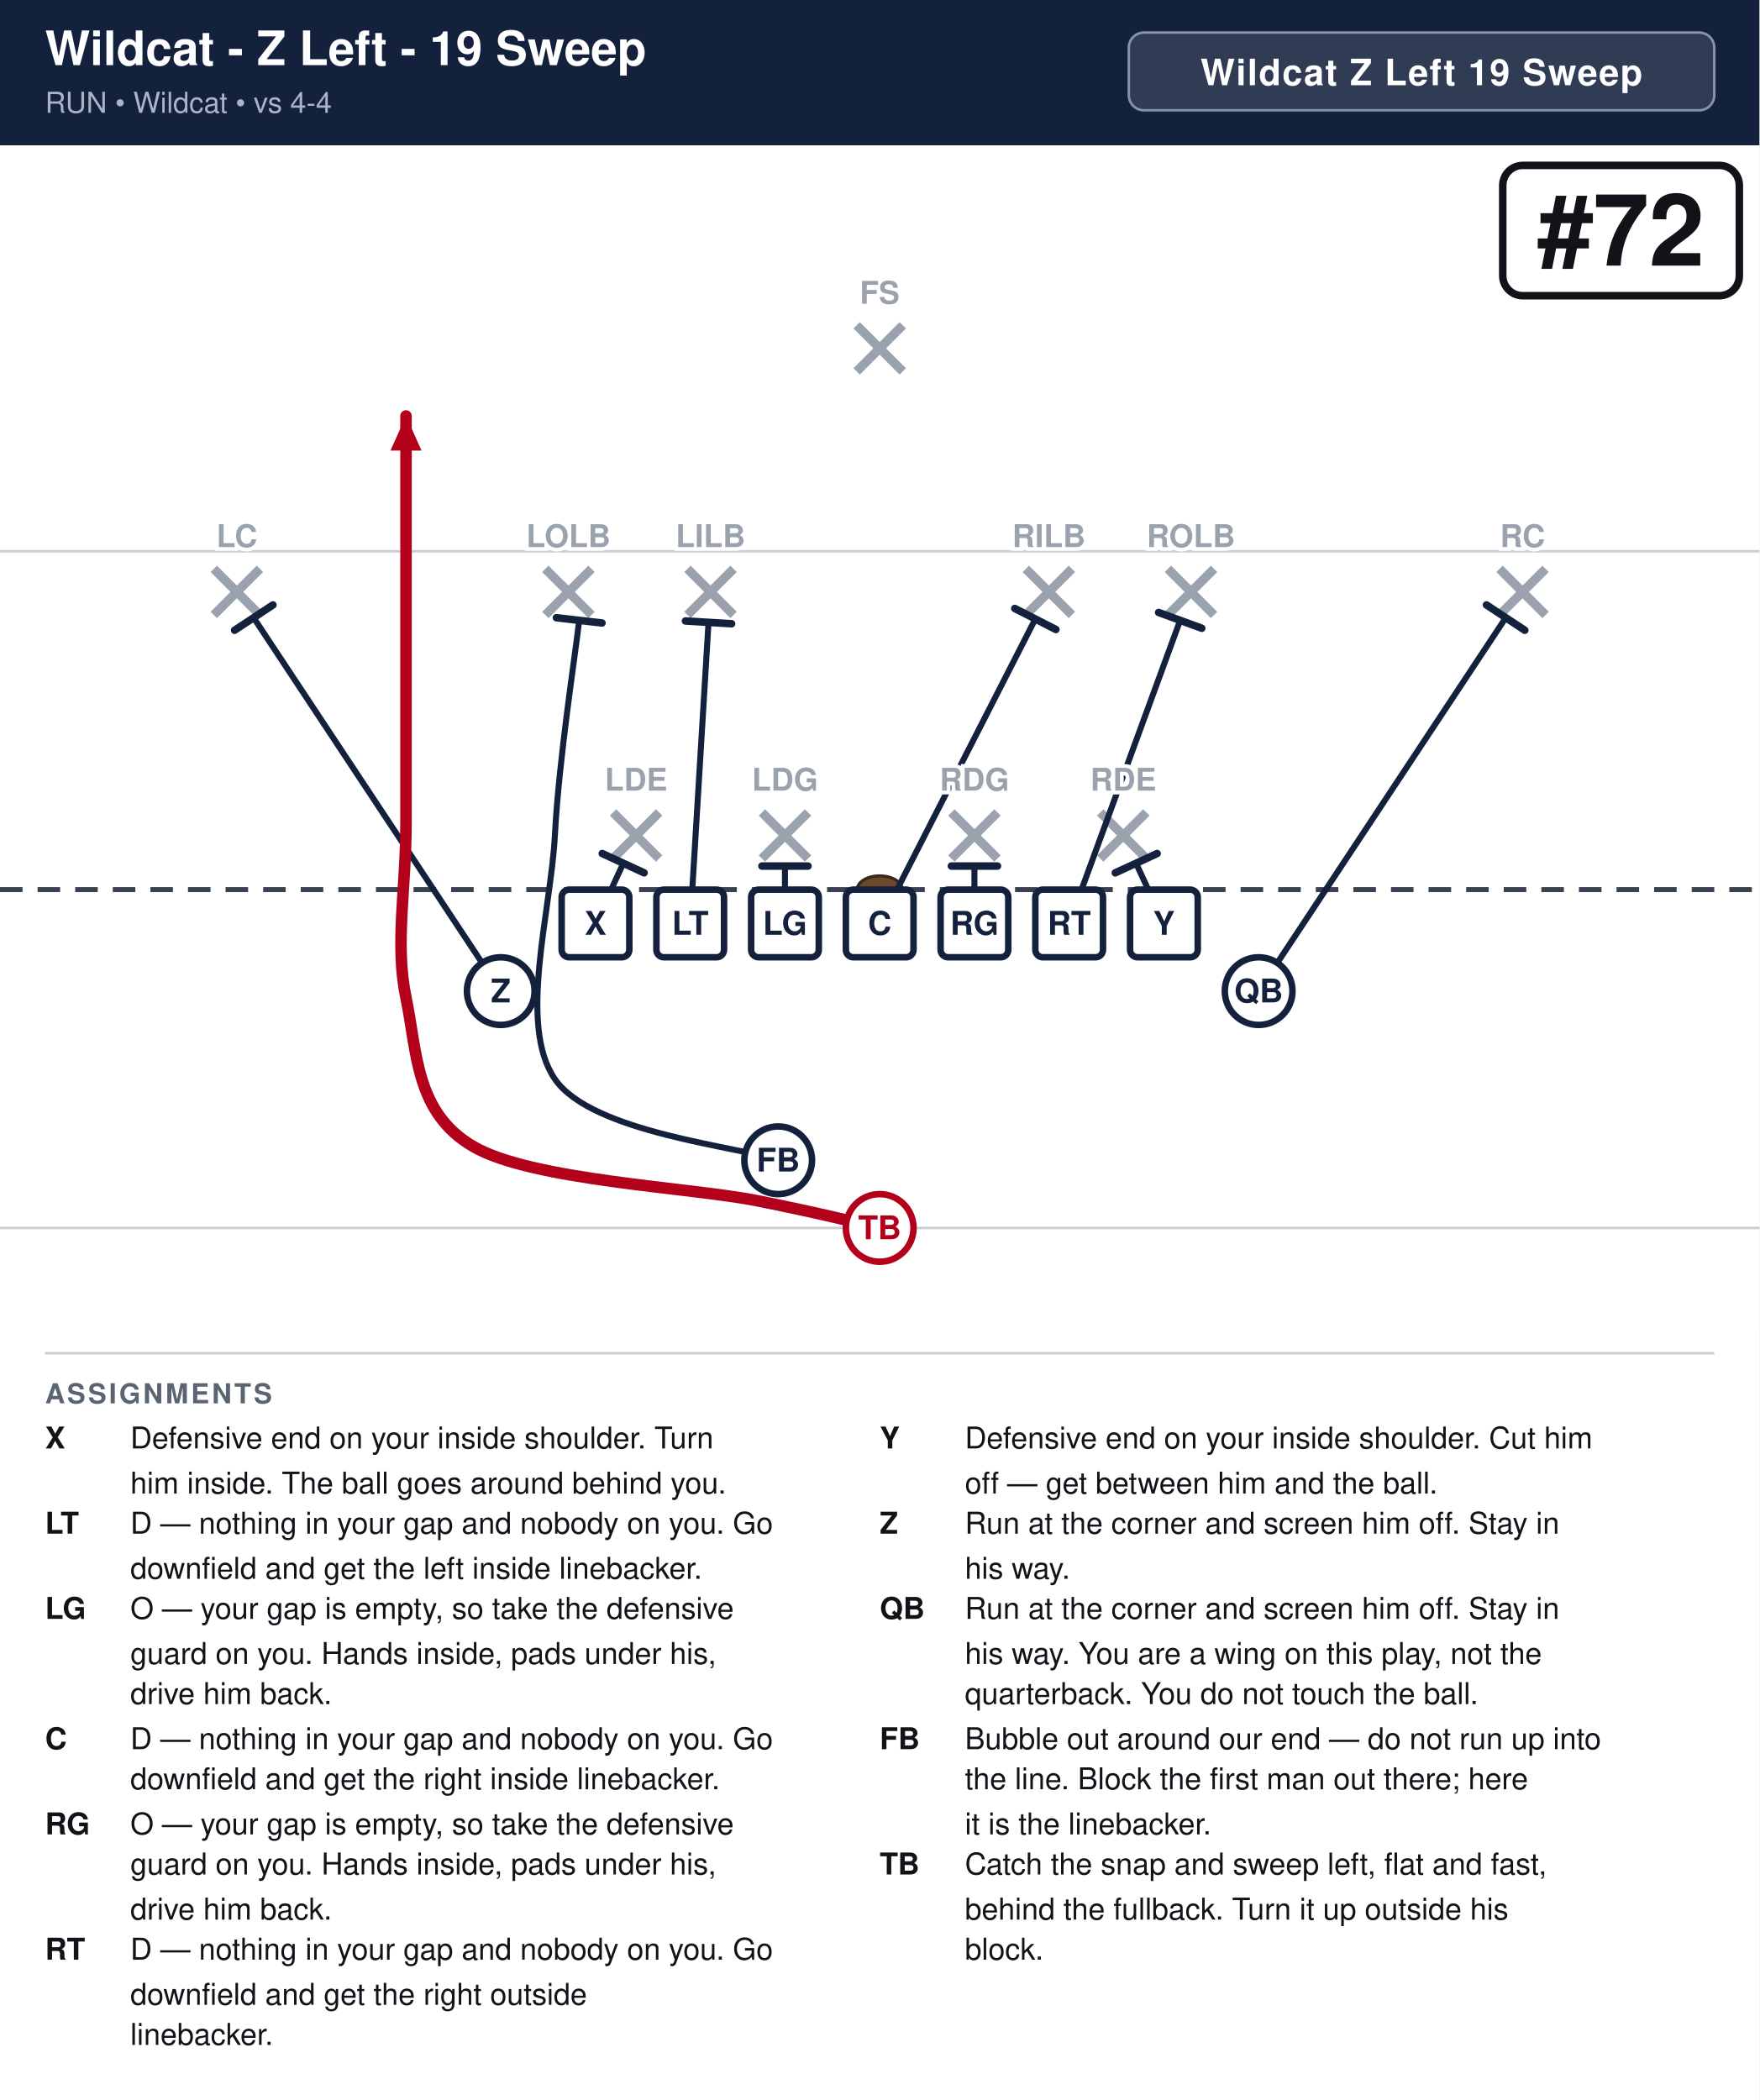
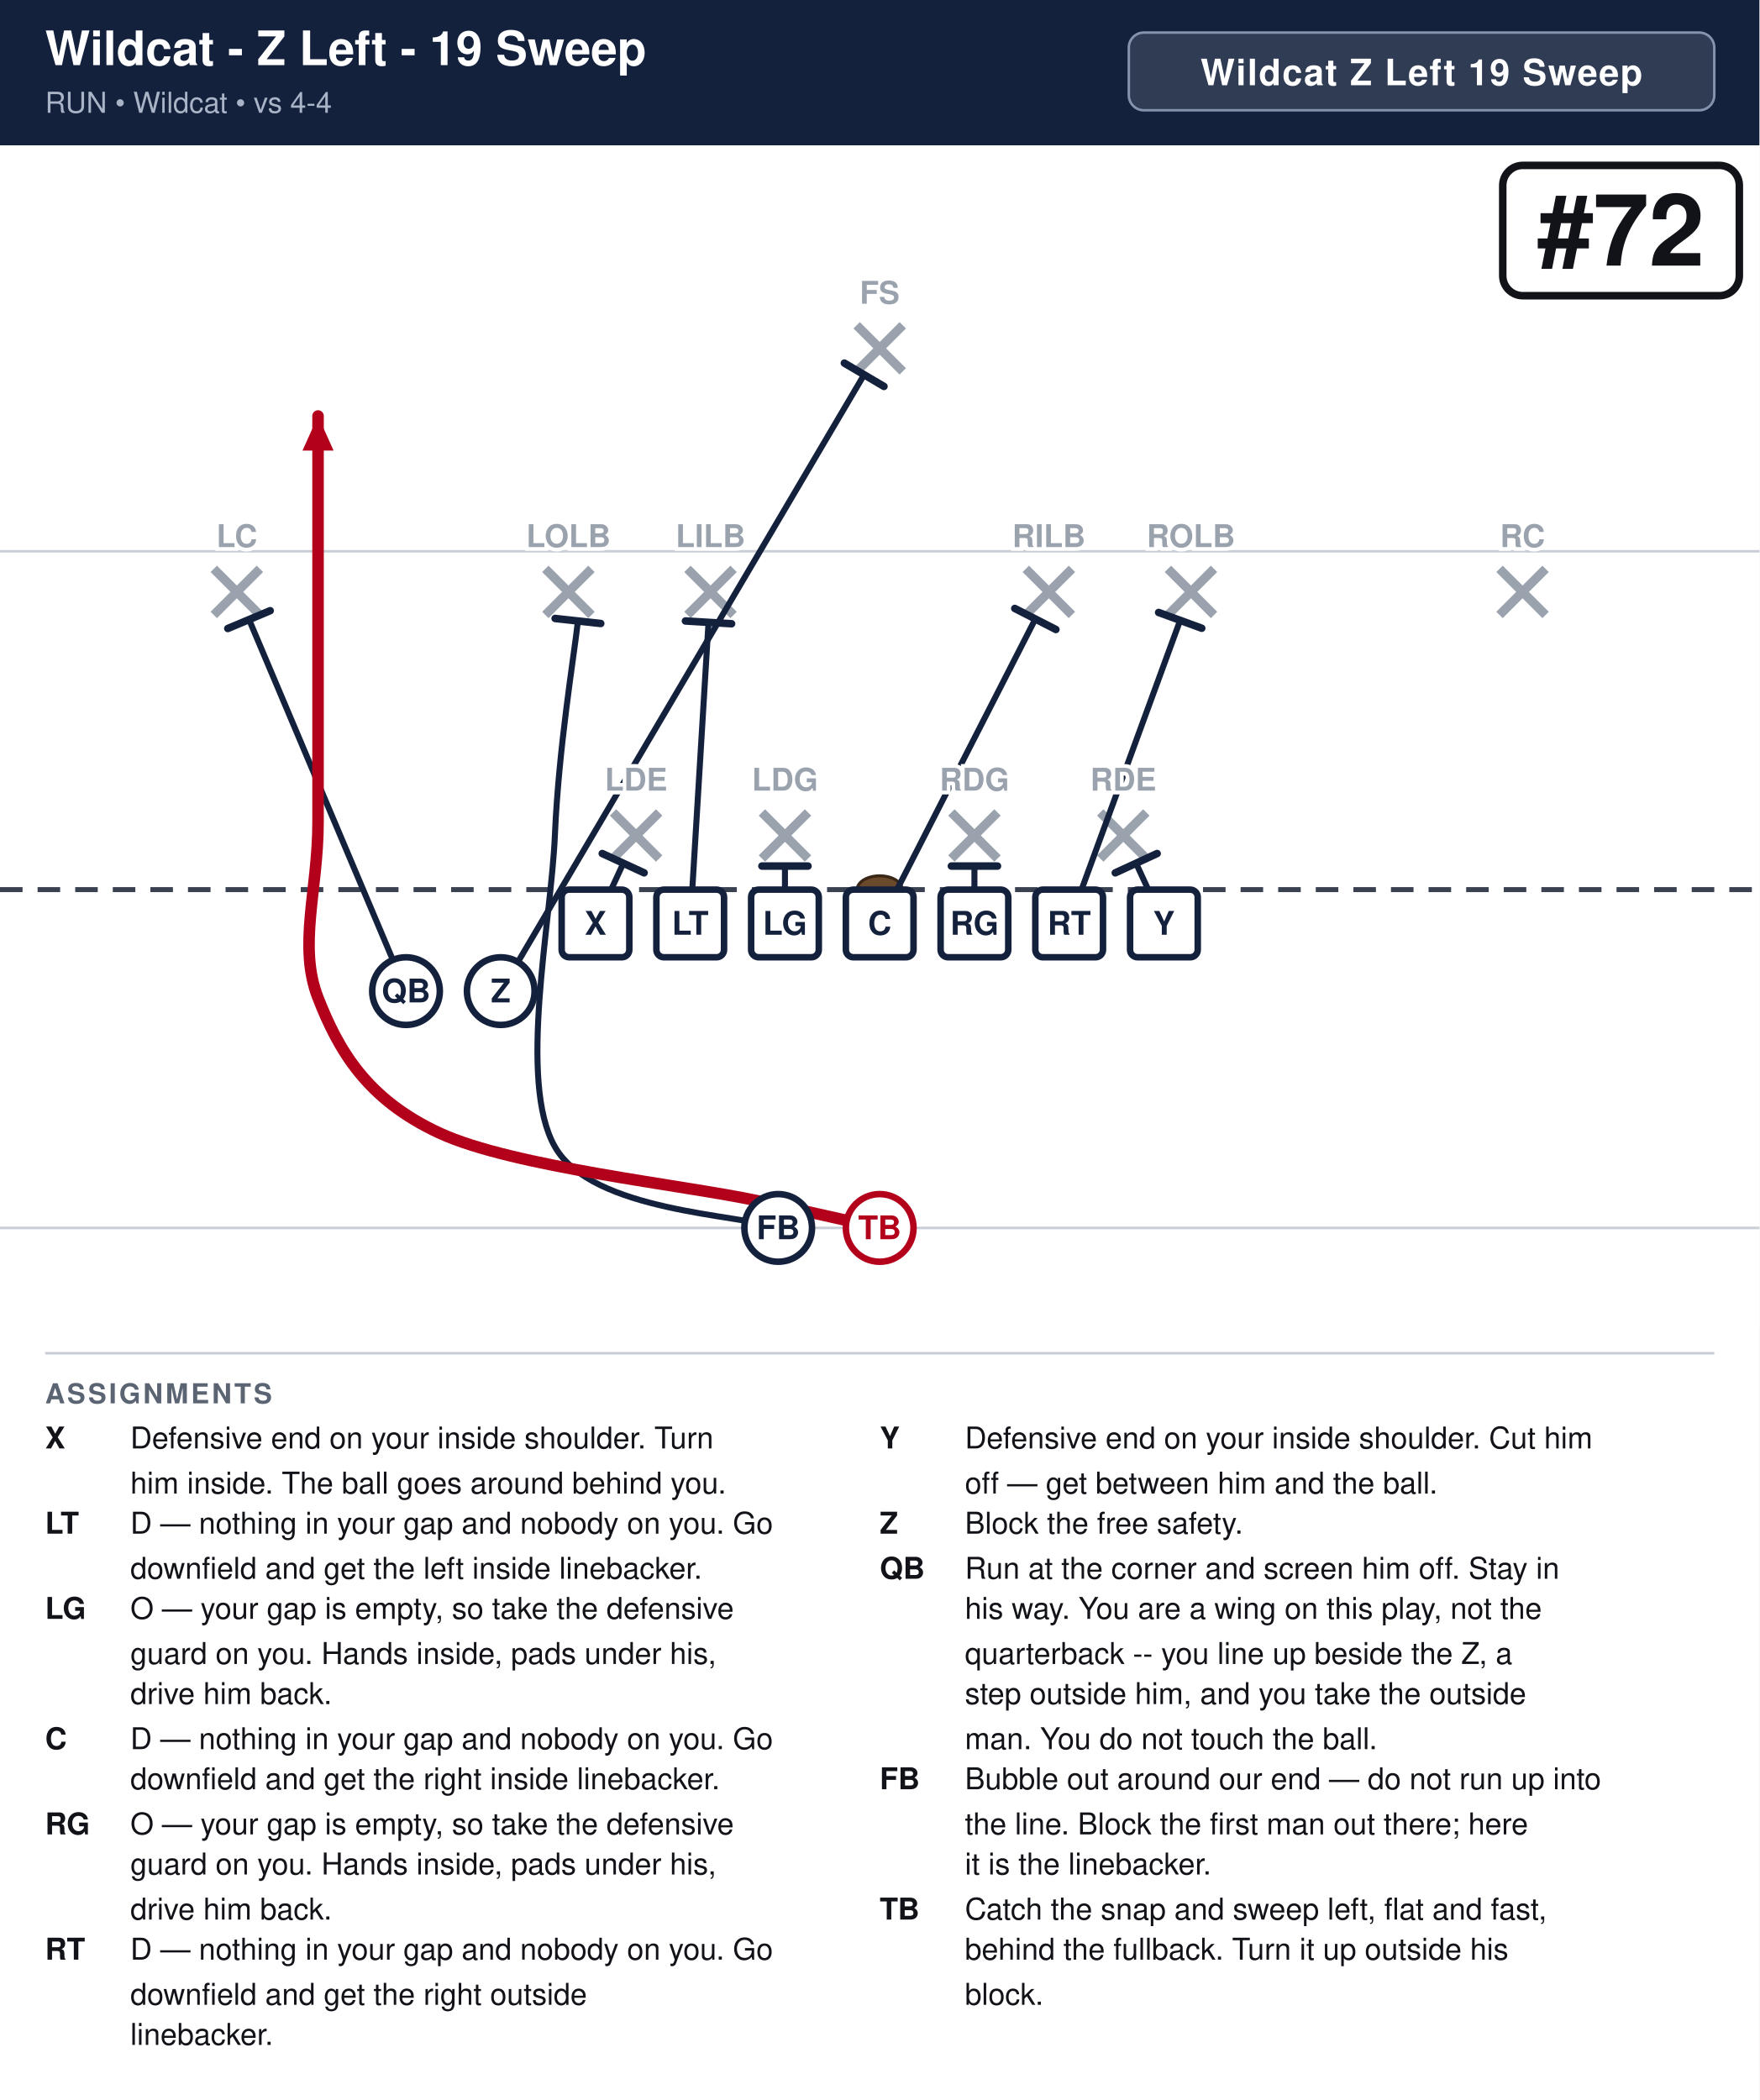
<svg xmlns="http://www.w3.org/2000/svg" width="702" height="838" viewBox="0 0 702 838" font-family="Segoe UI, Helvetica, Arial, sans-serif">
  <rect width="100%" height="100%" fill="#ffffff" />
  <rect x="0" y="0" width="702" height="58" fill="#14213d" />
  <text x="18" y="26" font-size="19.0" font-weight="700" fill="#ffffff">Wildcat - Z Left - 19 Sweep</text>
  <text x="18" y="45" font-size="11.5" fill="#a9b4c7">RUN  •  Wildcat  •  vs 4-4</text>
  <rect x="450.4" y="13" width="233.6" height="31" rx="6" fill="#ffffff" fill-opacity="0.12" stroke="#8593ad" stroke-width="1" />
  <text x="567.2" y="34" text-anchor="middle" font-size="14.5" font-weight="700" fill="#ffffff" letter-spacing="0.5">Wildcat Z Left 19 Sweep</text>
  <clipPath id="fieldclip">
    <rect x="0" y="58" width="702" height="472" />
  </clipPath>
  <g clip-path="url(#fieldclip)">
    <g transform="translate(-0.0,31.0)">
      <rect x="0" y="0" width="702" height="513" fill="#ffffff" />
      <line x1="0" y1="459.0" x2="702" y2="459.0" stroke="#c8cdd6" stroke-width="1" />
      <line x1="0" y1="189.0" x2="702" y2="189.0" stroke="#c8cdd6" stroke-width="1" />
      <line x1="0" y1="324.0" x2="702" y2="324.0" stroke="#3a4150" stroke-width="2" stroke-dasharray="9 6" />
      <ellipse cx="351.0" cy="324.0" rx="9" ry="5.5" fill="#6b4a2b" stroke="#3a2716" stroke-width="1.2" />
      <line x1="244.6" y1="293.2" x2="263.0" y2="311.6" stroke="#9aa2ae" stroke-width="3.6" />
      <line x1="263.0" y1="293.2" x2="244.6" y2="311.6" stroke="#9aa2ae" stroke-width="3.6" />
      <line x1="304.0" y1="293.2" x2="322.4" y2="311.6" stroke="#9aa2ae" stroke-width="3.6" />
      <line x1="322.4" y1="293.2" x2="304.0" y2="311.6" stroke="#9aa2ae" stroke-width="3.6" />
      <line x1="379.6" y1="293.2" x2="398.0" y2="311.6" stroke="#9aa2ae" stroke-width="3.6" />
      <line x1="398.0" y1="293.2" x2="379.6" y2="311.6" stroke="#9aa2ae" stroke-width="3.6" />
      <line x1="439.0" y1="293.2" x2="457.4" y2="311.6" stroke="#9aa2ae" stroke-width="3.6" />
      <line x1="457.4" y1="293.2" x2="439.0" y2="311.6" stroke="#9aa2ae" stroke-width="3.6" />
      <line x1="217.6" y1="196.0" x2="236.0" y2="214.4" stroke="#9aa2ae" stroke-width="3.6" />
      <line x1="236.0" y1="196.0" x2="217.6" y2="214.4" stroke="#9aa2ae" stroke-width="3.6" />
      <line x1="274.3" y1="196.0" x2="292.7" y2="214.4" stroke="#9aa2ae" stroke-width="3.6" />
      <line x1="292.7" y1="196.0" x2="274.3" y2="214.4" stroke="#9aa2ae" stroke-width="3.6" />
      <line x1="409.3" y1="196.0" x2="427.7" y2="214.4" stroke="#9aa2ae" stroke-width="3.6" />
      <line x1="427.7" y1="196.0" x2="409.3" y2="214.4" stroke="#9aa2ae" stroke-width="3.6" />
      <line x1="466.0" y1="196.0" x2="484.4" y2="214.4" stroke="#9aa2ae" stroke-width="3.6" />
      <line x1="484.4" y1="196.0" x2="466.0" y2="214.4" stroke="#9aa2ae" stroke-width="3.6" />
      <line x1="85.3" y1="196.0" x2="103.7" y2="214.4" stroke="#9aa2ae" stroke-width="3.6" />
      <line x1="103.7" y1="196.0" x2="85.3" y2="214.4" stroke="#9aa2ae" stroke-width="3.6" />
      <line x1="598.3" y1="196.0" x2="616.7" y2="214.4" stroke="#9aa2ae" stroke-width="3.6" />
      <line x1="616.7" y1="196.0" x2="598.3" y2="214.4" stroke="#9aa2ae" stroke-width="3.6" />
      <line x1="341.8" y1="98.8" x2="360.2" y2="117.2" stroke="#9aa2ae" stroke-width="3.6" />
      <line x1="360.2" y1="98.8" x2="341.8" y2="117.2" stroke="#9aa2ae" stroke-width="3.6" />
      <path d="M237.6,337.5 L248.7,313.5" fill="none" stroke="#14213d" stroke-width="2.4" stroke-linecap="round" stroke-linejoin="round" />
      <line x1="240.3" y1="309.6" x2="257.0" y2="317.3" stroke="#14213d" stroke-width="3.0" stroke-linecap="round" />
      <path d="M275.4,337.5 L282.7,217.4" fill="none" stroke="#14213d" stroke-width="2.4" stroke-linecap="round" stroke-linejoin="round" />
      <line x1="273.5" y1="216.8" x2="291.9" y2="217.9" stroke="#14213d" stroke-width="3.0" stroke-linecap="round" />
      <path d="M313.2,337.5 L313.2,314.6" fill="none" stroke="#14213d" stroke-width="2.4" stroke-linecap="round" stroke-linejoin="round" />
      <line x1="304.0" y1="314.6" x2="322.4" y2="314.6" stroke="#14213d" stroke-width="3.0" stroke-linecap="round" />
      <path d="M351.0,337.5 L413.1,216.0" fill="none" stroke="#14213d" stroke-width="2.4" stroke-linecap="round" stroke-linejoin="round" />
      <line x1="404.9" y1="211.8" x2="421.3" y2="220.2" stroke="#14213d" stroke-width="3.0" stroke-linecap="round" />
      <path d="M388.8,337.5 L388.8,314.6" fill="none" stroke="#14213d" stroke-width="2.4" stroke-linecap="round" stroke-linejoin="round" />
      <line x1="379.6" y1="314.6" x2="398.0" y2="314.6" stroke="#14213d" stroke-width="3.0" stroke-linecap="round" />
      <path d="M426.6,337.5 L470.9,216.5" fill="none" stroke="#14213d" stroke-width="2.4" stroke-linecap="round" stroke-linejoin="round" />
      <line x1="462.3" y1="213.4" x2="479.5" y2="219.7" stroke="#14213d" stroke-width="3.0" stroke-linecap="round" />
      <path d="M464.4,337.5 L453.3,313.5" fill="none" stroke="#14213d" stroke-width="2.4" stroke-linecap="round" stroke-linejoin="round" />
      <line x1="445.0" y1="317.3" x2="461.7" y2="309.6" stroke="#14213d" stroke-width="3.0" stroke-linecap="round" />
-       <path d="M199.8,364.5 L101.2,215.5" fill="none" stroke="#14213d" stroke-width="2.4" stroke-linecap="round" stroke-linejoin="round" />
-       <line x1="93.6" y1="220.5" x2="108.9" y2="210.4" stroke="#14213d" stroke-width="3.0" stroke-linecap="round" />
-       <path d="M502.2,364.5 L600.8,215.5" fill="none" stroke="#14213d" stroke-width="2.4" stroke-linecap="round" stroke-linejoin="round" />
-       <line x1="593.1" y1="210.4" x2="608.4" y2="220.5" stroke="#14213d" stroke-width="3.0" stroke-linecap="round" />
-       <path d="M310.5,432.0 C295.6,426.6 236.2,421.2 221.4,399.6 C206.5,378.0 219.8,332.9 221.4,302.4 C223.0,271.9 229.5,230.8 231.1,216.5" fill="none" stroke="#14213d" stroke-width="2.4" stroke-linecap="round" stroke-linejoin="round" />
-       <line x1="222.0" y1="215.5" x2="240.2" y2="217.6" stroke="#14213d" stroke-width="3.0" stroke-linecap="round" />
-       <path d="M351.0,459.0 C342.9,457.2 329.4,453.6 302.4,448.2 C275.4,442.8 212.4,440.1 189.0,426.6 C165.6,413.1 166.5,388.8 162.0,367.2 C157.5,345.6 162.0,324.4 162.0,297.0 C162.0,269.6 162.0,229.5 162.0,202.5 C162.0,175.5 162.0,146.2 162.0,135.0" fill="none" stroke="#b3001b" stroke-width="4.6" stroke-linecap="round" stroke-linejoin="round" />
-       <polygon points="162.0,135.0 168.2,148.8 155.8,148.8" fill="#b3001b" />
+       <path d="M199.8,364.5 L344.8,118.5" fill="none" stroke="#14213d" stroke-width="2.4" stroke-linecap="round" stroke-linejoin="round" />
+       <line x1="336.9" y1="113.9" x2="352.7" y2="123.2" stroke="#14213d" stroke-width="3.0" stroke-linecap="round" />
+       <path d="M162.0,364.5 L99.4,216.3" fill="none" stroke="#14213d" stroke-width="2.4" stroke-linecap="round" stroke-linejoin="round" />
+       <line x1="90.9" y1="219.8" x2="107.8" y2="212.7" stroke="#14213d" stroke-width="3.0" stroke-linecap="round" />
+       <path d="M310.5,459.0 C295.6,453.6 236.2,452.7 221.4,426.6 C206.5,400.5 219.9,337.4 221.4,302.4 C222.9,267.4 229.0,231.1 230.6,216.8" fill="none" stroke="#14213d" stroke-width="2.4" stroke-linecap="round" stroke-linejoin="round" />
+       <line x1="221.5" y1="215.8" x2="239.7" y2="217.8" stroke="#14213d" stroke-width="3.0" stroke-linecap="round" />
+       <path d="M351.0,459.0 C342.9,457.2 331.6,454.5 302.4,448.2 C273.1,441.9 204.8,434.7 175.5,421.2 C146.2,407.7 135.0,387.9 126.9,367.2 C118.8,346.5 126.9,324.4 126.9,297.0 C126.9,269.6 126.9,229.5 126.9,202.5 C126.9,175.5 126.9,146.2 126.9,135.0" fill="none" stroke="#b3001b" stroke-width="4.6" stroke-linecap="round" stroke-linejoin="round" />
+       <polygon points="126.9,135.0 133.1,148.8 120.7,148.8" fill="#b3001b" />
      <rect x="224.1" y="324.0" width="27.0" height="27.0" rx="3" fill="#ffffff" stroke="#14213d" stroke-width="2.6" />
      <text x="237.6" y="342.0" text-anchor="middle" font-size="13" font-weight="700" fill="#14213d">X</text>
      <rect x="261.9" y="324.0" width="27.0" height="27.0" rx="3" fill="#ffffff" stroke="#14213d" stroke-width="2.6" />
      <text x="275.4" y="342.0" text-anchor="middle" font-size="13" font-weight="700" fill="#14213d">LT</text>
      <rect x="299.7" y="324.0" width="27.0" height="27.0" rx="3" fill="#ffffff" stroke="#14213d" stroke-width="2.6" />
      <text x="313.2" y="342.0" text-anchor="middle" font-size="13" font-weight="700" fill="#14213d">LG</text>
      <rect x="337.5" y="324.0" width="27.0" height="27.0" rx="3" fill="#ffffff" stroke="#14213d" stroke-width="2.6" />
      <text x="351.0" y="342.0" text-anchor="middle" font-size="13" font-weight="700" fill="#14213d">C</text>
      <rect x="375.3" y="324.0" width="27.0" height="27.0" rx="3" fill="#ffffff" stroke="#14213d" stroke-width="2.6" />
      <text x="388.8" y="342.0" text-anchor="middle" font-size="13" font-weight="700" fill="#14213d">RG</text>
      <rect x="413.1" y="324.0" width="27.0" height="27.0" rx="3" fill="#ffffff" stroke="#14213d" stroke-width="2.6" />
      <text x="426.6" y="342.0" text-anchor="middle" font-size="13" font-weight="700" fill="#14213d">RT</text>
      <rect x="450.9" y="324.0" width="27.0" height="27.0" rx="3" fill="#ffffff" stroke="#14213d" stroke-width="2.6" />
      <text x="464.4" y="342.0" text-anchor="middle" font-size="13" font-weight="700" fill="#14213d">Y</text>
      <circle cx="199.8" cy="364.5" r="13.5" fill="#ffffff" stroke="#14213d" stroke-width="2.6" />
      <text x="199.8" y="369.0" text-anchor="middle" font-size="13" font-weight="700" fill="#14213d">Z</text>
-       <circle cx="502.2" cy="364.5" r="13.5" fill="#ffffff" stroke="#14213d" stroke-width="2.6" />
-       <text x="502.2" y="369.0" text-anchor="middle" font-size="13" font-weight="700" fill="#14213d">QB</text>
+       <circle cx="162.0" cy="364.5" r="13.5" fill="#ffffff" stroke="#14213d" stroke-width="2.6" />
+       <text x="162.0" y="369.0" text-anchor="middle" font-size="13" font-weight="700" fill="#14213d">QB</text>
      <circle cx="351.0" cy="459.0" r="13.5" fill="#ffffff" stroke="#b3001b" stroke-width="2.6" />
      <text x="351.0" y="463.5" text-anchor="middle" font-size="13" font-weight="700" fill="#b3001b">TB</text>
-       <circle cx="310.5" cy="432.0" r="13.5" fill="#ffffff" stroke="#14213d" stroke-width="2.6" />
-       <text x="310.5" y="436.5" text-anchor="middle" font-size="13" font-weight="700" fill="#14213d">FB</text>
+       <circle cx="310.5" cy="459.0" r="13.5" fill="#ffffff" stroke="#14213d" stroke-width="2.6" />
+       <text x="310.5" y="463.5" text-anchor="middle" font-size="13" font-weight="700" fill="#14213d">FB</text>
      <text x="253.8" y="284.5" text-anchor="middle" font-size="12.5" fill="#9aa2ae" font-weight="600" stroke="#fff" stroke-width="3" paint-order="stroke">LDE</text>
      <text x="313.2" y="284.5" text-anchor="middle" font-size="12.5" fill="#9aa2ae" font-weight="600" stroke="#fff" stroke-width="3" paint-order="stroke">LDG</text>
      <text x="388.8" y="284.5" text-anchor="middle" font-size="12.5" fill="#9aa2ae" font-weight="600" stroke="#fff" stroke-width="3" paint-order="stroke">RDG</text>
      <text x="448.2" y="284.5" text-anchor="middle" font-size="12.5" fill="#9aa2ae" font-weight="600" stroke="#fff" stroke-width="3" paint-order="stroke">RDE</text>
      <text x="226.8" y="187.3" text-anchor="middle" font-size="12.5" fill="#9aa2ae" font-weight="600" stroke="#fff" stroke-width="3" paint-order="stroke">LOLB</text>
      <text x="283.5" y="187.3" text-anchor="middle" font-size="12.5" fill="#9aa2ae" font-weight="600" stroke="#fff" stroke-width="3" paint-order="stroke">LILB</text>
      <text x="418.5" y="187.3" text-anchor="middle" font-size="12.5" fill="#9aa2ae" font-weight="600" stroke="#fff" stroke-width="3" paint-order="stroke">RILB</text>
      <text x="475.2" y="187.3" text-anchor="middle" font-size="12.5" fill="#9aa2ae" font-weight="600" stroke="#fff" stroke-width="3" paint-order="stroke">ROLB</text>
      <text x="94.5" y="187.3" text-anchor="middle" font-size="12.5" fill="#9aa2ae" font-weight="600" stroke="#fff" stroke-width="3" paint-order="stroke">LC</text>
      <text x="607.5" y="187.3" text-anchor="middle" font-size="12.5" fill="#9aa2ae" font-weight="600" stroke="#fff" stroke-width="3" paint-order="stroke">RC</text>
      <text x="351.0" y="90.2" text-anchor="middle" font-size="12.5" fill="#9aa2ae" font-weight="600" stroke="#fff" stroke-width="3" paint-order="stroke">FS</text>
      <rect x="599.6" y="35.0" width="94.4" height="52.0" rx="8" fill="#ffffff" stroke="#111318" stroke-width="3" />
      <text x="646.8" y="75.0" text-anchor="middle" font-size="40" font-weight="800" fill="#111318">#72</text>
    </g>
  </g>
  <line x1="18" y1="540" x2="684" y2="540" stroke="#c8cdd6" stroke-width="1" />
  <text x="18" y="560" font-size="11" font-weight="700" fill="#5b6472" letter-spacing="1">ASSIGNMENTS</text>
  <text x="18" y="578" font-size="12" font-weight="700" fill="#111318">X</text>
  <text x="52" y="578" font-size="12" fill="#111318">Defensive end on your inside shoulder. Turn</text>
  <text x="52" y="596" font-size="12" fill="#111318">him inside. The ball goes around behind you.</text>
  <text x="18" y="612" font-size="12" font-weight="700" fill="#111318">LT</text>
  <text x="52" y="612" font-size="12" fill="#111318">D — nothing in your gap and nobody on you. Go</text>
  <text x="52" y="630" font-size="12" fill="#111318">downfield and get the left inside linebacker.</text>
  <text x="18" y="646" font-size="12" font-weight="700" fill="#111318">LG</text>
  <text x="52" y="646" font-size="12" fill="#111318">O — your gap is empty, so take the defensive</text>
  <text x="52" y="664" font-size="12" fill="#111318">guard on you. Hands inside, pads under his,</text>
  <text x="52" y="680" font-size="12" fill="#111318">drive him back.</text>
  <text x="18" y="698" font-size="12" font-weight="700" fill="#111318">C</text>
  <text x="52" y="698" font-size="12" fill="#111318">D — nothing in your gap and nobody on you. Go</text>
  <text x="52" y="714" font-size="12" fill="#111318">downfield and get the right inside linebacker.</text>
  <text x="18" y="732" font-size="12" font-weight="700" fill="#111318">RG</text>
  <text x="52" y="732" font-size="12" fill="#111318">O — your gap is empty, so take the defensive</text>
  <text x="52" y="748" font-size="12" fill="#111318">guard on you. Hands inside, pads under his,</text>
  <text x="52" y="766" font-size="12" fill="#111318">drive him back.</text>
  <text x="18" y="782" font-size="12" font-weight="700" fill="#111318">RT</text>
  <text x="52" y="782" font-size="12" fill="#111318">D — nothing in your gap and nobody on you. Go</text>
  <text x="52" y="800" font-size="12" fill="#111318">downfield and get the right outside</text>
  <text x="52" y="816" font-size="12" fill="#111318">linebacker.</text>
  <text x="351" y="578" font-size="12" font-weight="700" fill="#111318">Y</text>
  <text x="385" y="578" font-size="12" fill="#111318">Defensive end on your inside shoulder. Cut him</text>
  <text x="385" y="596" font-size="12" fill="#111318">off — get between him and the ball.</text>
  <text x="351" y="612" font-size="12" font-weight="700" fill="#111318">Z</text>
-   <text x="385" y="612" font-size="12" fill="#111318">Run at the corner and screen him off. Stay in</text>
-   <text x="385" y="630" font-size="12" fill="#111318">his way.</text>
-   <text x="351" y="646" font-size="12" font-weight="700" fill="#111318">QB</text>
-   <text x="385" y="646" font-size="12" fill="#111318">Run at the corner and screen him off. Stay in</text>
-   <text x="385" y="664" font-size="12" fill="#111318">his way. You are a wing on this play, not the</text>
-   <text x="385" y="680" font-size="12" fill="#111318">quarterback. You do not touch the ball.</text>
-   <text x="351" y="698" font-size="12" font-weight="700" fill="#111318">FB</text>
-   <text x="385" y="698" font-size="12" fill="#111318">Bubble out around our end — do not run up into</text>
-   <text x="385" y="714" font-size="12" fill="#111318">the line. Block the first man out there; here</text>
-   <text x="385" y="732" font-size="12" fill="#111318">it is the linebacker.</text>
-   <text x="351" y="748" font-size="12" font-weight="700" fill="#111318">TB</text>
-   <text x="385" y="748" font-size="12" fill="#111318">Catch the snap and sweep left, flat and fast,</text>
-   <text x="385" y="766" font-size="12" fill="#111318">behind the fullback. Turn it up outside his</text>
-   <text x="385" y="782" font-size="12" fill="#111318">block.</text>
+   <text x="385" y="612" font-size="12" fill="#111318">Block the free safety.</text>
+   <text x="351" y="630" font-size="12" font-weight="700" fill="#111318">QB</text>
+   <text x="385" y="630" font-size="12" fill="#111318">Run at the corner and screen him off. Stay in</text>
+   <text x="385" y="646" font-size="12" fill="#111318">his way. You are a wing on this play, not the</text>
+   <text x="385" y="664" font-size="12" fill="#111318">quarterback -- you line up beside the Z, a</text>
+   <text x="385" y="680" font-size="12" fill="#111318">step outside him, and you take the outside</text>
+   <text x="385" y="698" font-size="12" fill="#111318">man. You do not touch the ball.</text>
+   <text x="351" y="714" font-size="12" font-weight="700" fill="#111318">FB</text>
+   <text x="385" y="714" font-size="12" fill="#111318">Bubble out around our end — do not run up into</text>
+   <text x="385" y="732" font-size="12" fill="#111318">the line. Block the first man out there; here</text>
+   <text x="385" y="748" font-size="12" fill="#111318">it is the linebacker.</text>
+   <text x="351" y="766" font-size="12" font-weight="700" fill="#111318">TB</text>
+   <text x="385" y="766" font-size="12" fill="#111318">Catch the snap and sweep left, flat and fast,</text>
+   <text x="385" y="782" font-size="12" fill="#111318">behind the fullback. Turn it up outside his</text>
+   <text x="385" y="800" font-size="12" fill="#111318">block.</text>
</svg>
